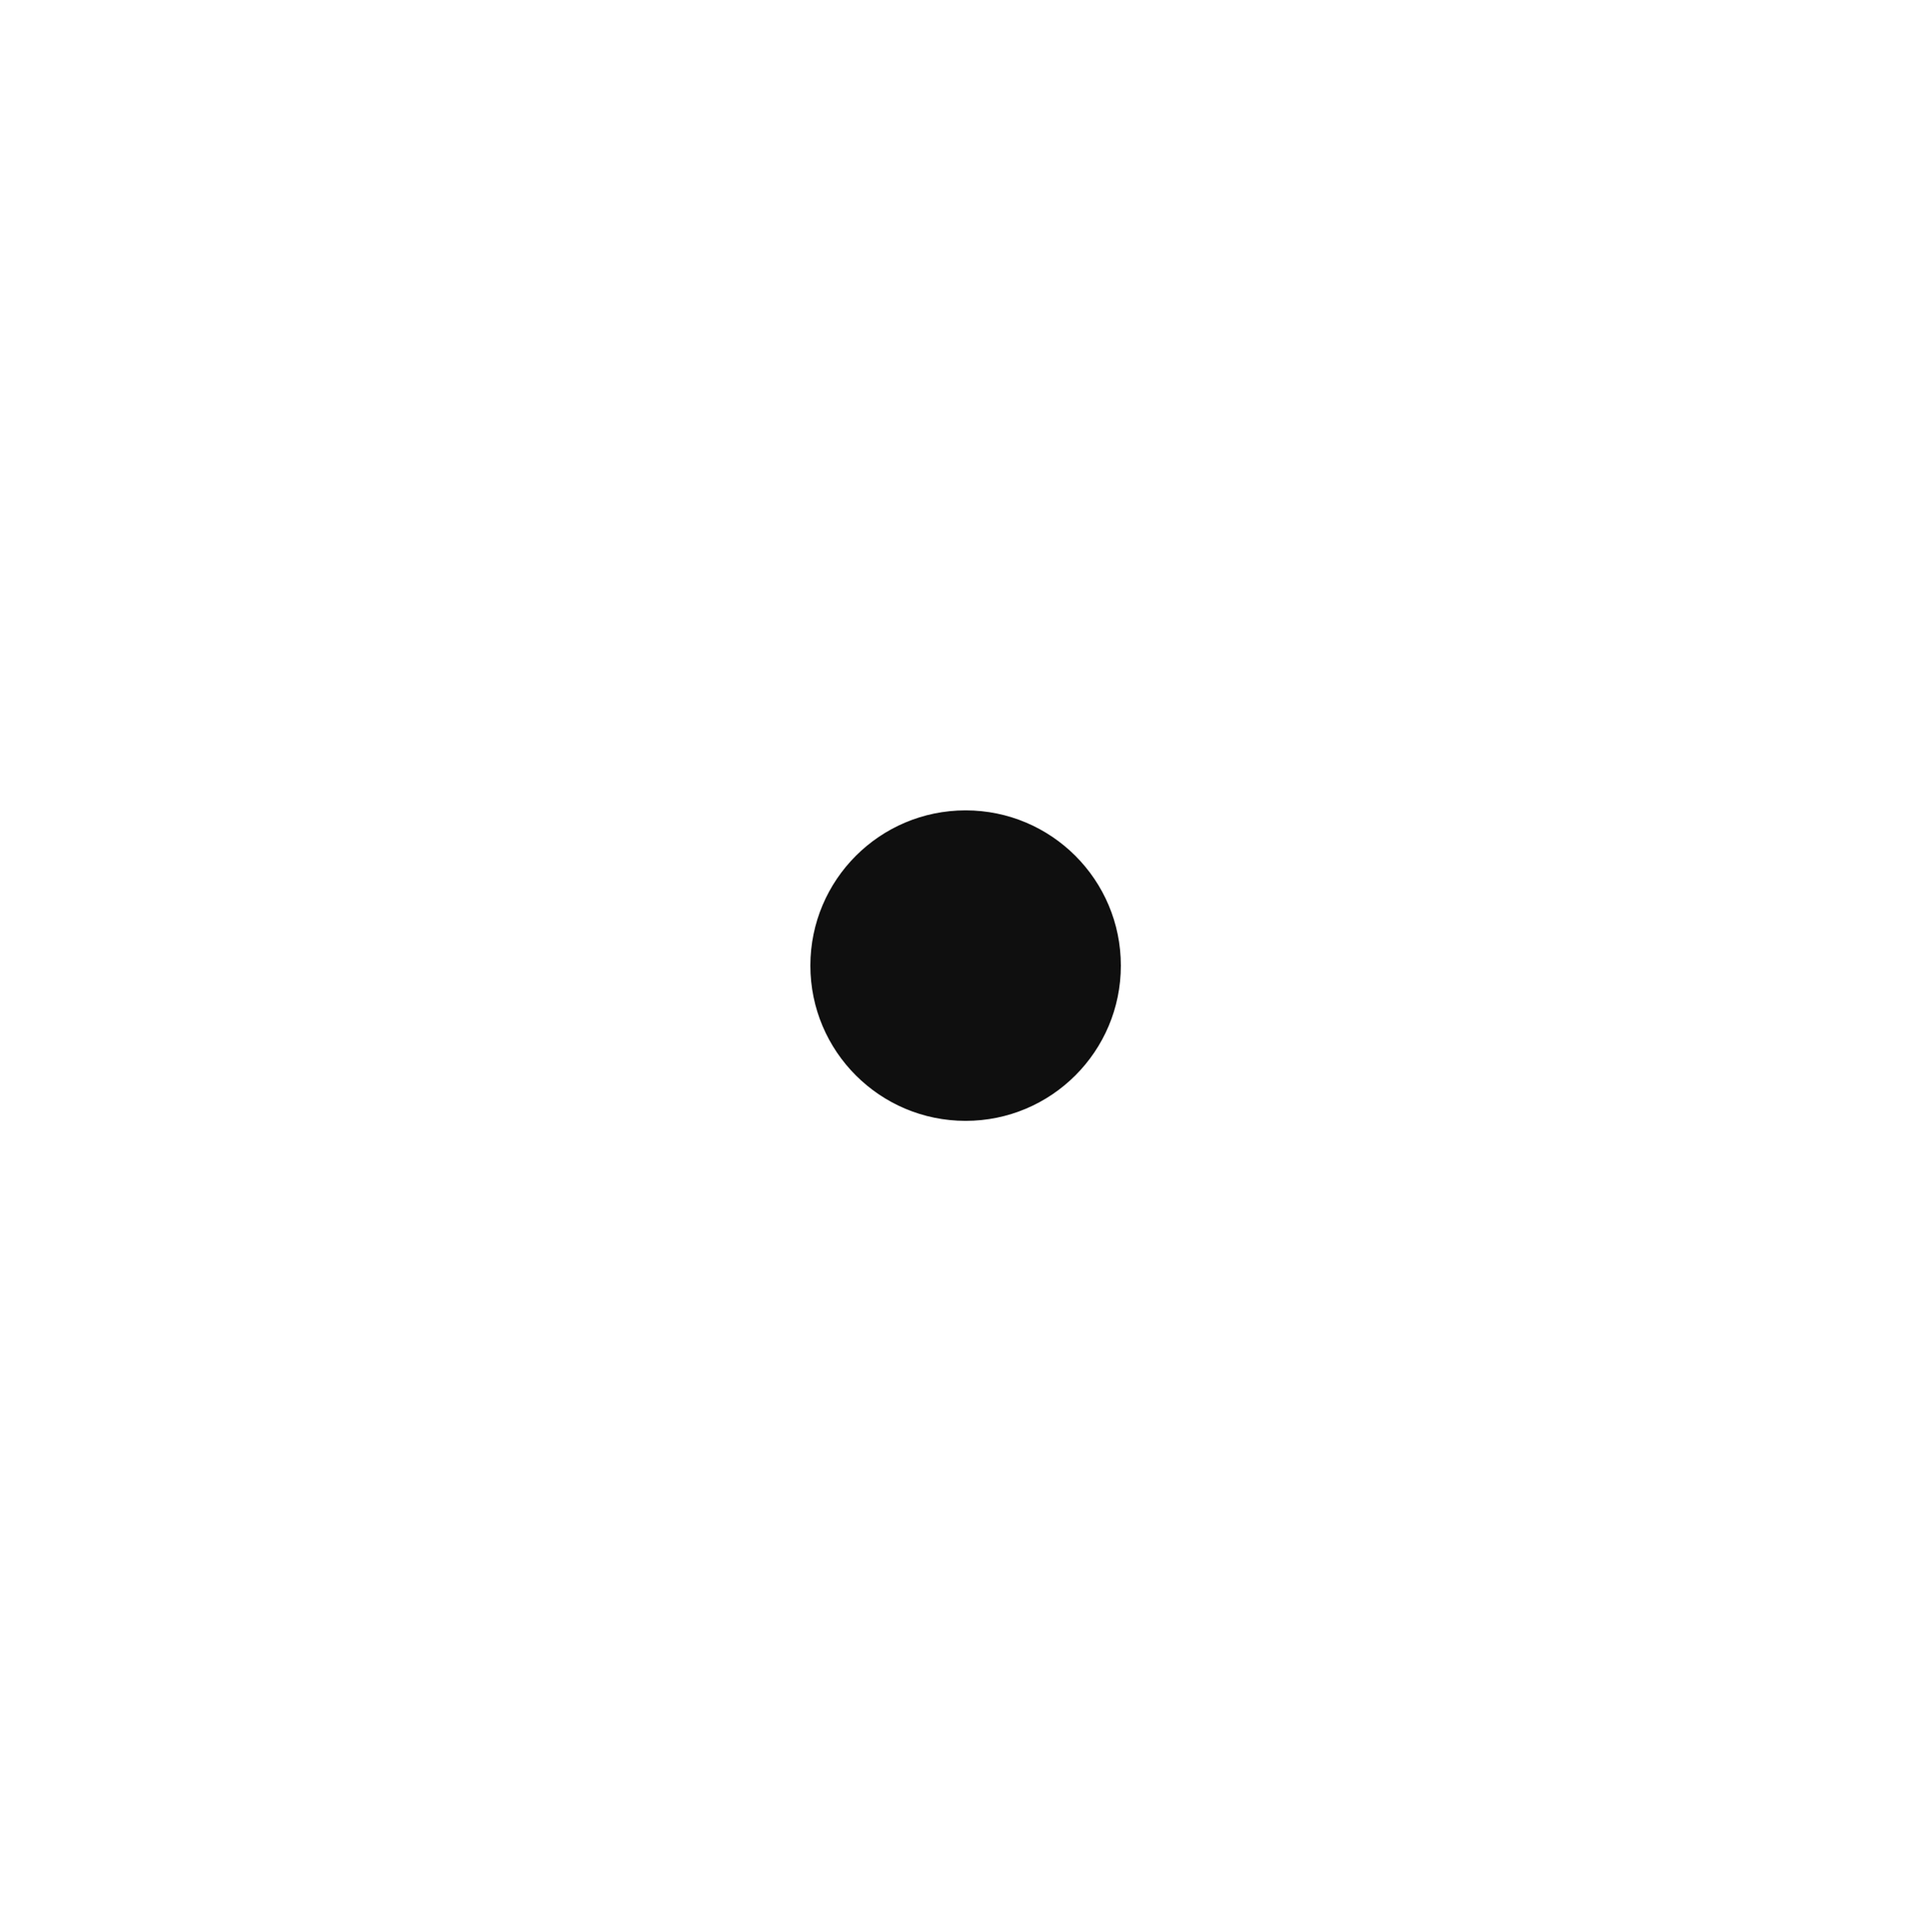
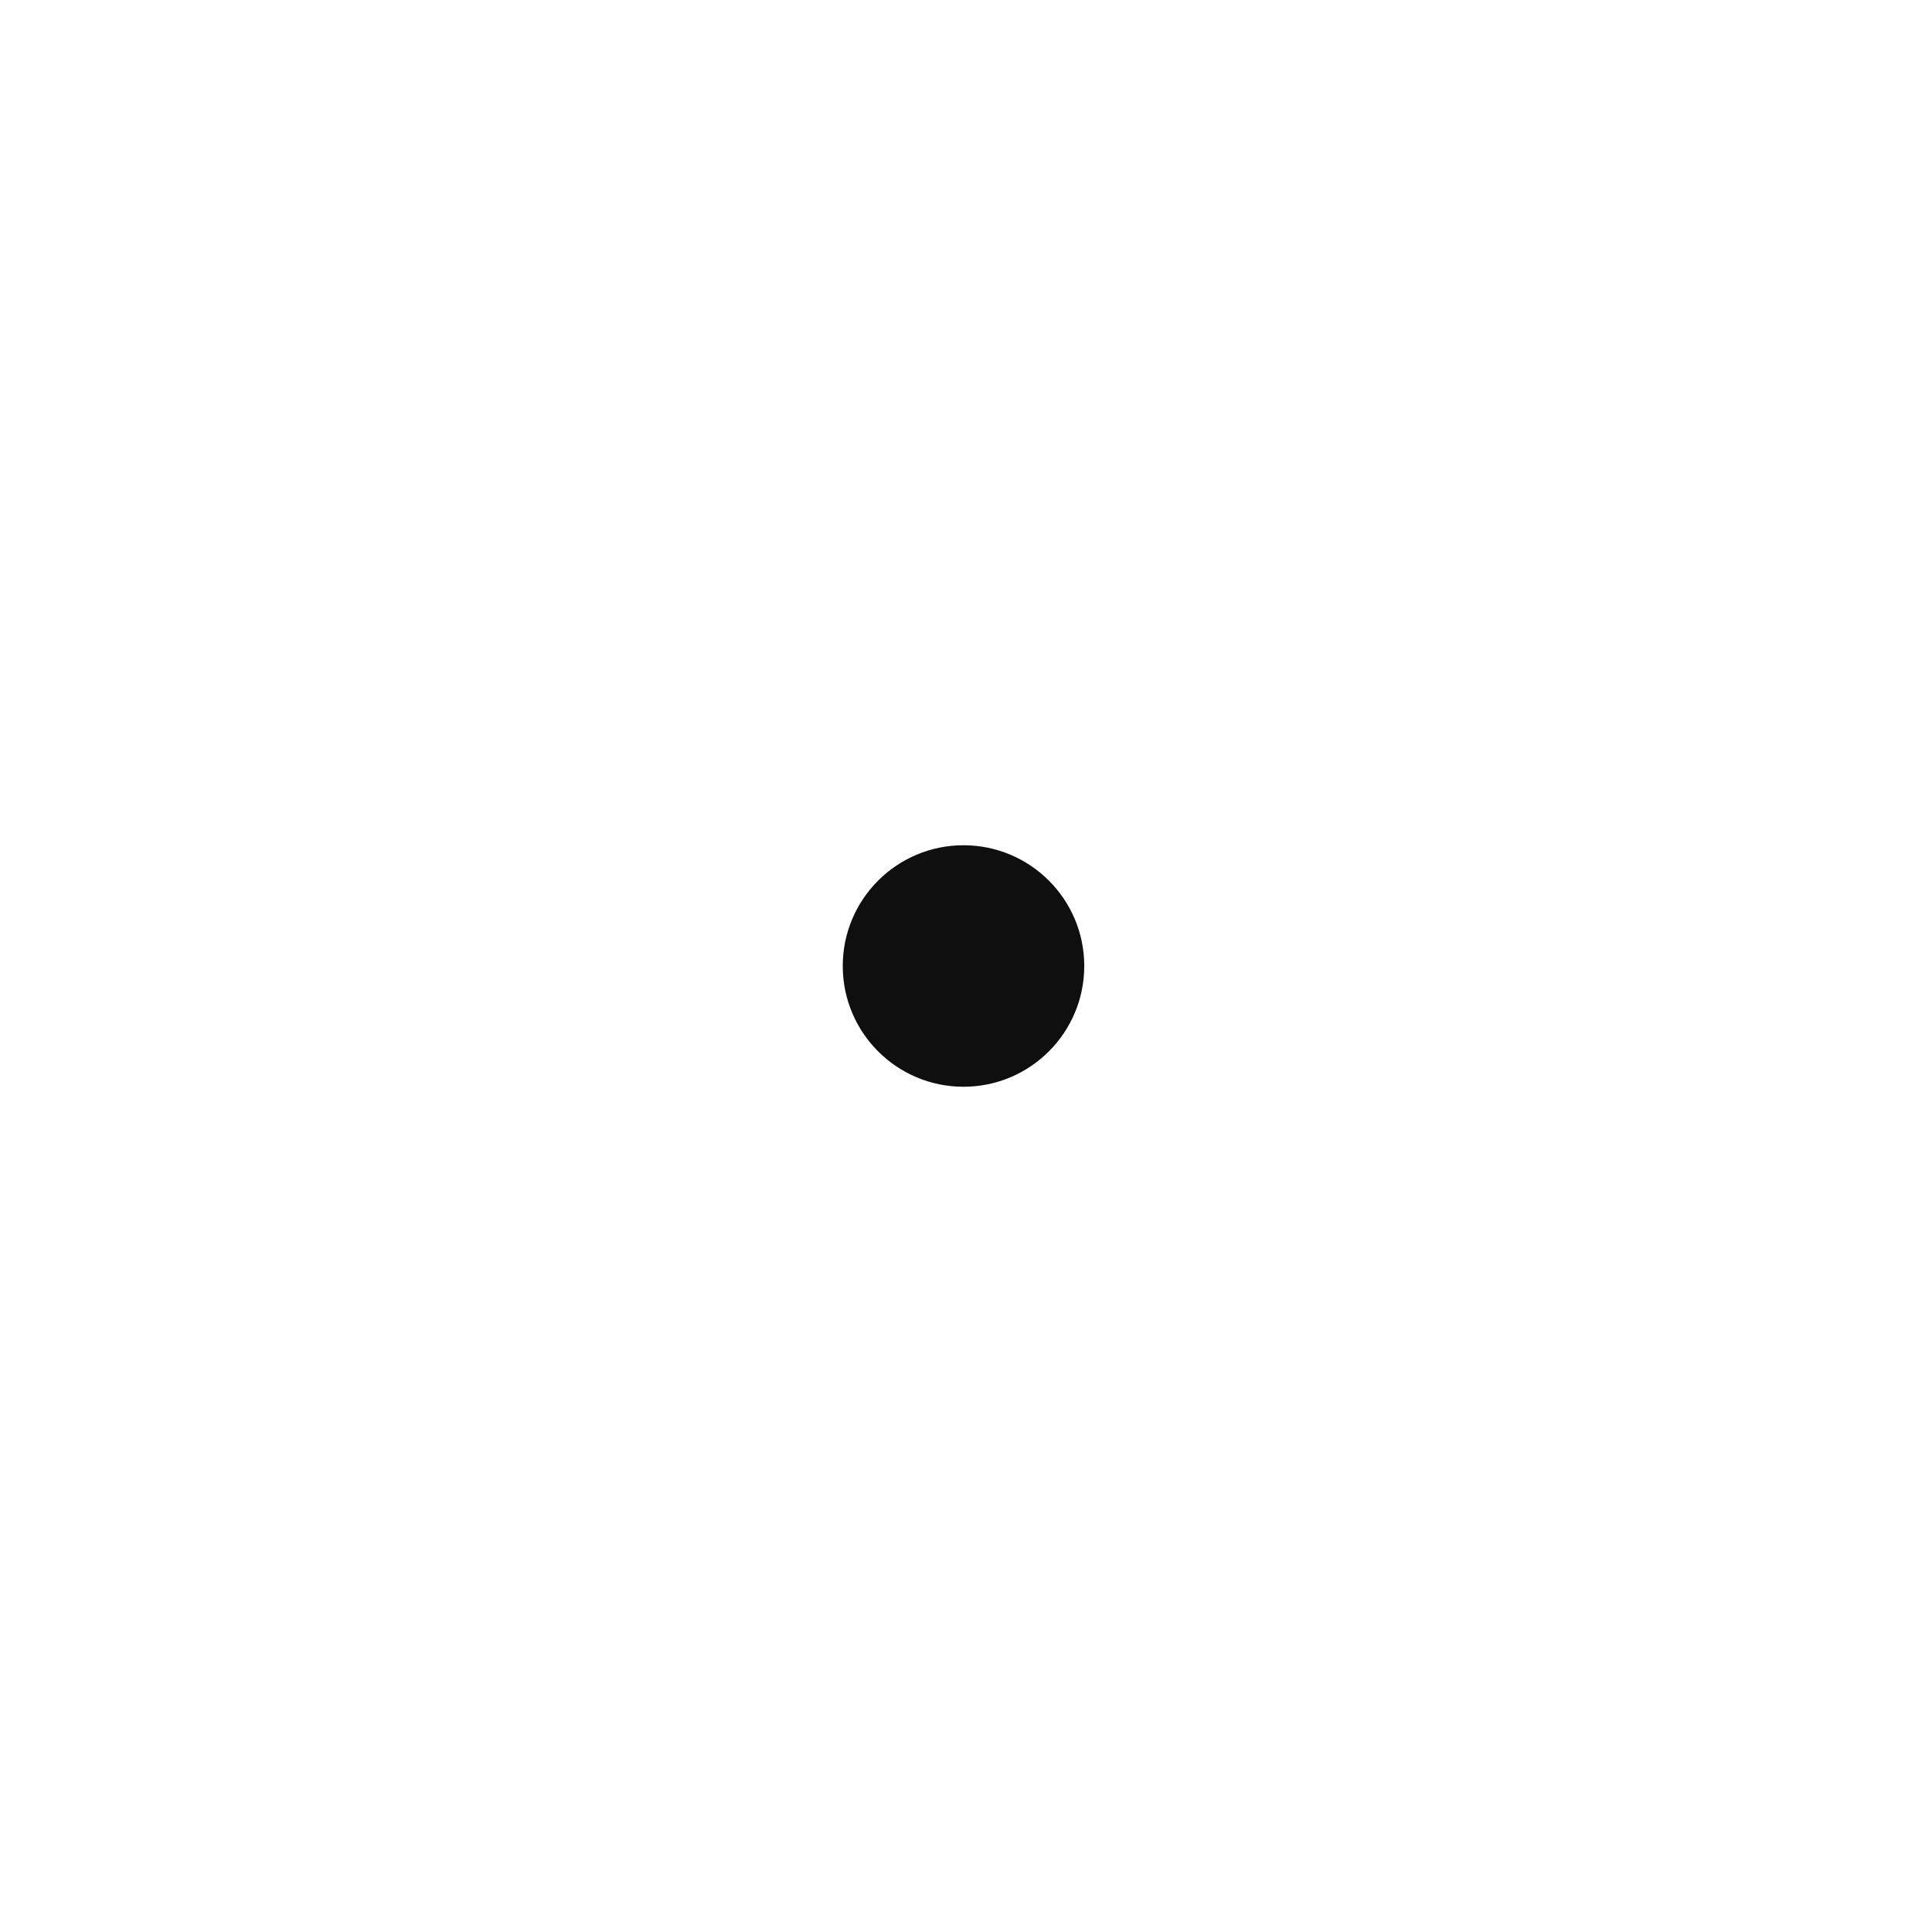
- <svg xmlns="http://www.w3.org/2000/svg" width="580" height="580" viewBox="0 0 580 580" fill="none">
-   <path d="M290 335.024C314.866 335.024 335.024 314.866 335.024 290C335.024 265.134 314.866 244.976 290 244.976C265.134 244.976 244.976 265.134 244.976 290C244.976 314.866 265.134 335.024 290 335.024Z" fill="#0F0F0F" stroke="#0F0F0F" stroke-width="3.2" />
+ <svg xmlns="http://www.w3.org/2000/svg" width="48" height="48" viewBox="0 0 48 48" fill="none">
+   <path d="M26.938 24C26.938 25.657 25.594 27 23.938 27C22.281 27 20.938 25.657 20.938 24C20.938 22.343 22.281 21 23.938 21C25.594 21 26.938 22.343 26.938 24Z" fill="#0F0F0F" />
</svg>
